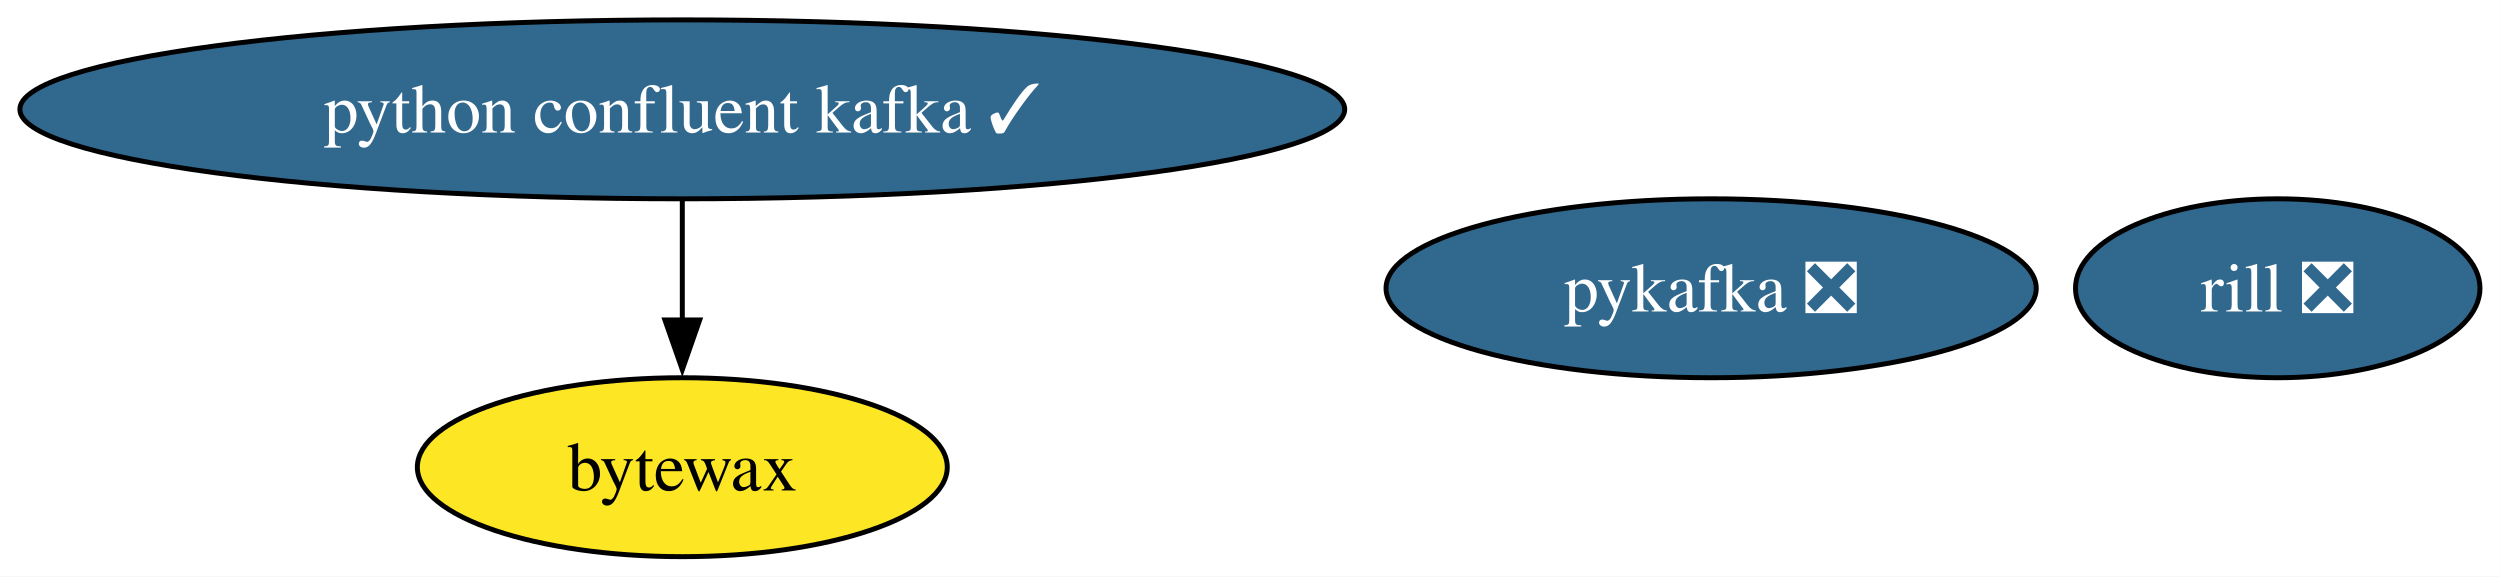
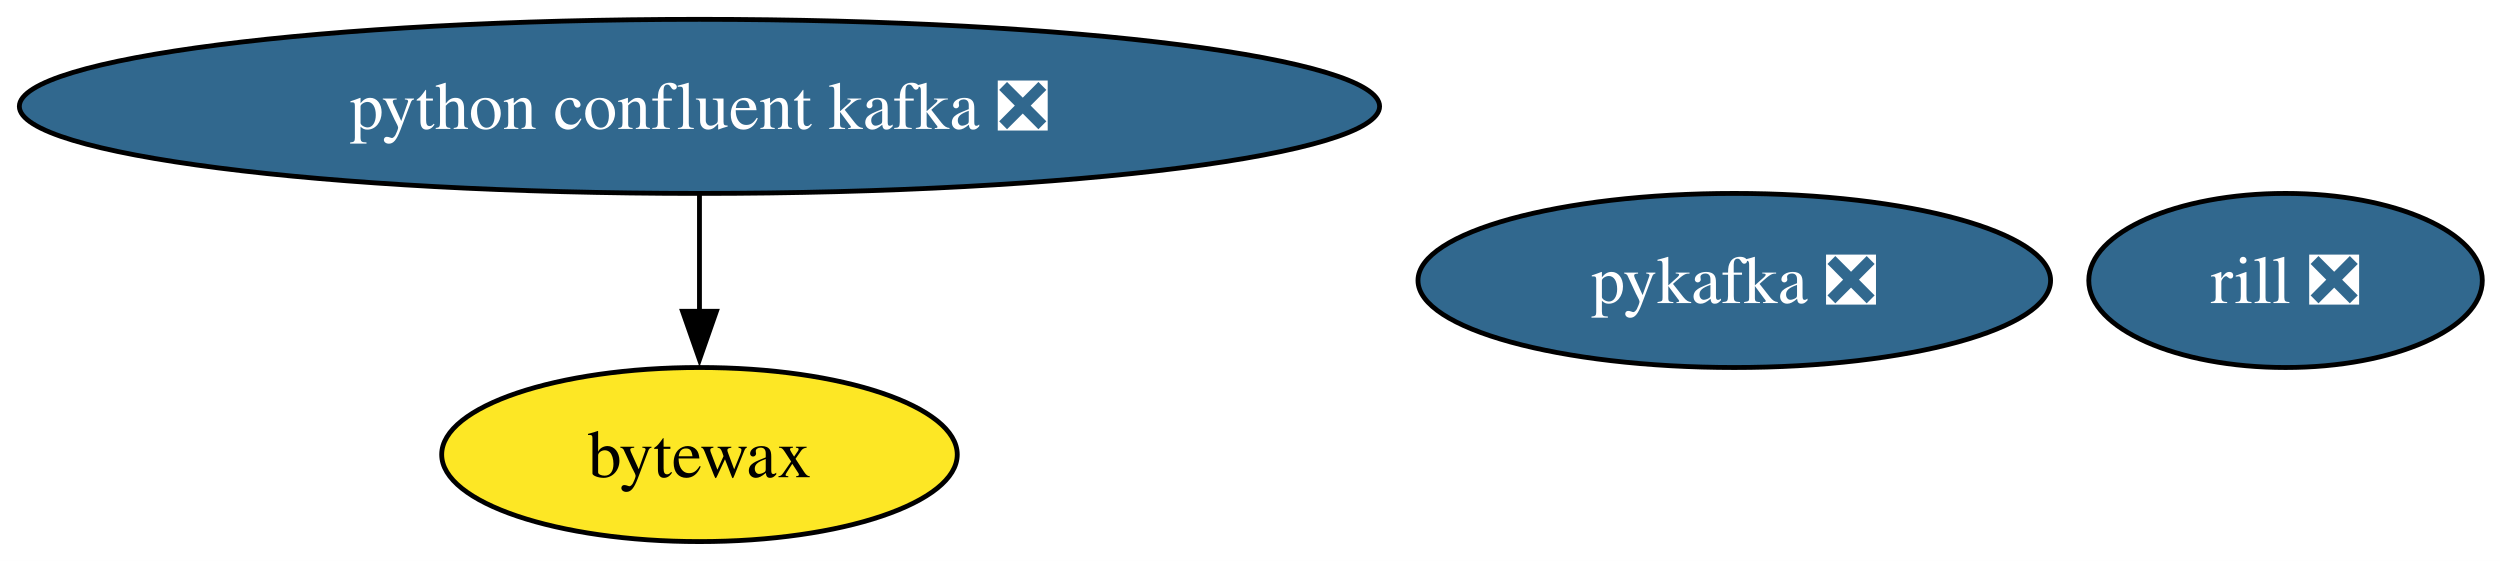
- <svg xmlns="http://www.w3.org/2000/svg" xmlns:xlink="http://www.w3.org/1999/xlink" width="503pt" height="116pt" viewBox="0.00 0.00 503.00 116.00">
+ <svg xmlns="http://www.w3.org/2000/svg" xmlns:xlink="http://www.w3.org/1999/xlink" width="517pt" height="116pt" viewBox="0.00 0.00 517.00 116.00">
  <g id="graph0" class="graph" transform="scale(1 1) rotate(0) translate(4 112)">
-     <polygon fill="white" stroke="none" points="-4,4 -4,-112 498.97,-112 498.97,4 -4,4" />
+     <polygon fill="white" stroke="none" points="-4,4 -4,-112 513.33,-112 513.33,4 -4,4" />
    <g id="node1" class="node">
      <g id="a_node1">
        <a xlink:href="https://github.com/conda-forge/pykafka-feedstock/pull/36" xlink:title="pykafka ❎">
-           <ellipse fill="#31688e" stroke="black" cx="340.28" cy="-54" rx="65.41" ry="18" />
-           <text xml:space="preserve" text-anchor="middle" x="340.28" y="-49.33" font-family="Times,serif" font-size="14.00" fill="white">pykafka ❎</text>
+           <ellipse fill="#31688e" stroke="black" cx="354.65" cy="-54" rx="65.41" ry="18" />
+           <text xml:space="preserve" text-anchor="middle" x="354.65" y="-49.33" font-family="Times,serif" font-size="14.00" fill="white">pykafka ❎</text>
        </a>
      </g>
    </g>
    <g id="node2" class="node">
      <g id="a_node2">
-         <a xlink:href="https://github.com/conda-forge/python-confluent-kafka-feedstock/pull/118" xlink:title="python confluent kafka ✓">
-           <ellipse fill="#31688e" stroke="black" cx="133.28" cy="-90" rx="133.28" ry="18" />
-           <text xml:space="preserve" text-anchor="middle" x="133.28" y="-85.33" font-family="Times,serif" font-size="14.00" fill="white">python confluent kafka ✓</text>
+         <a xlink:href="https://github.com/conda-forge/python-confluent-kafka-feedstock/pull/118" xlink:title="python confluent kafka ❎">
+           <ellipse fill="#31688e" stroke="black" cx="140.65" cy="-90" rx="140.65" ry="18" />
+           <text xml:space="preserve" text-anchor="middle" x="140.65" y="-85.33" font-family="Times,serif" font-size="14.00" fill="white">python confluent kafka ❎</text>
        </a>
      </g>
    </g>
    <g id="node3" class="node">
      <g id="a_node3">
        <a xlink:href="https://github.com/conda-forge/bytewax-feedstock" xlink:title="bytewax">
-           <ellipse fill="#fde725" stroke="black" cx="133.28" cy="-18" rx="53.31" ry="18" />
-           <text xml:space="preserve" text-anchor="middle" x="133.28" y="-13.32" font-family="Times,serif" font-size="14.00">bytewax</text>
+           <ellipse fill="#fde725" stroke="black" cx="140.65" cy="-18" rx="53.31" ry="18" />
+           <text xml:space="preserve" text-anchor="middle" x="140.65" y="-13.32" font-family="Times,serif" font-size="14.00">bytewax</text>
        </a>
      </g>
    </g>
    <g id="edge1" class="edge">
-       <path fill="none" stroke="black" d="M133.28,-71.7C133.28,-64.41 133.28,-55.73 133.28,-47.54" />
-       <polygon fill="black" stroke="black" points="136.78,-47.62 133.28,-37.62 129.78,-47.62 136.78,-47.62" />
+       <path fill="none" stroke="black" d="M140.65,-71.7C140.65,-64.41 140.65,-55.73 140.65,-47.54" />
+       <polygon fill="black" stroke="black" points="144.15,-47.62 140.65,-37.62 137.15,-47.62 144.15,-47.62" />
    </g>
    <g id="node4" class="node">
      <g id="a_node4">
        <a xlink:href="https://github.com/conda-forge/rill-feedstock/pull/20" xlink:title="rill ❎">
-           <ellipse fill="#31688e" stroke="black" cx="454.28" cy="-54" rx="40.69" ry="18" />
-           <text xml:space="preserve" text-anchor="middle" x="454.28" y="-49.33" font-family="Times,serif" font-size="14.00" fill="white">rill ❎</text>
+           <ellipse fill="#31688e" stroke="black" cx="468.65" cy="-54" rx="40.69" ry="18" />
+           <text xml:space="preserve" text-anchor="middle" x="468.65" y="-49.33" font-family="Times,serif" font-size="14.00" fill="white">rill ❎</text>
        </a>
      </g>
    </g>
  </g>
</svg>
